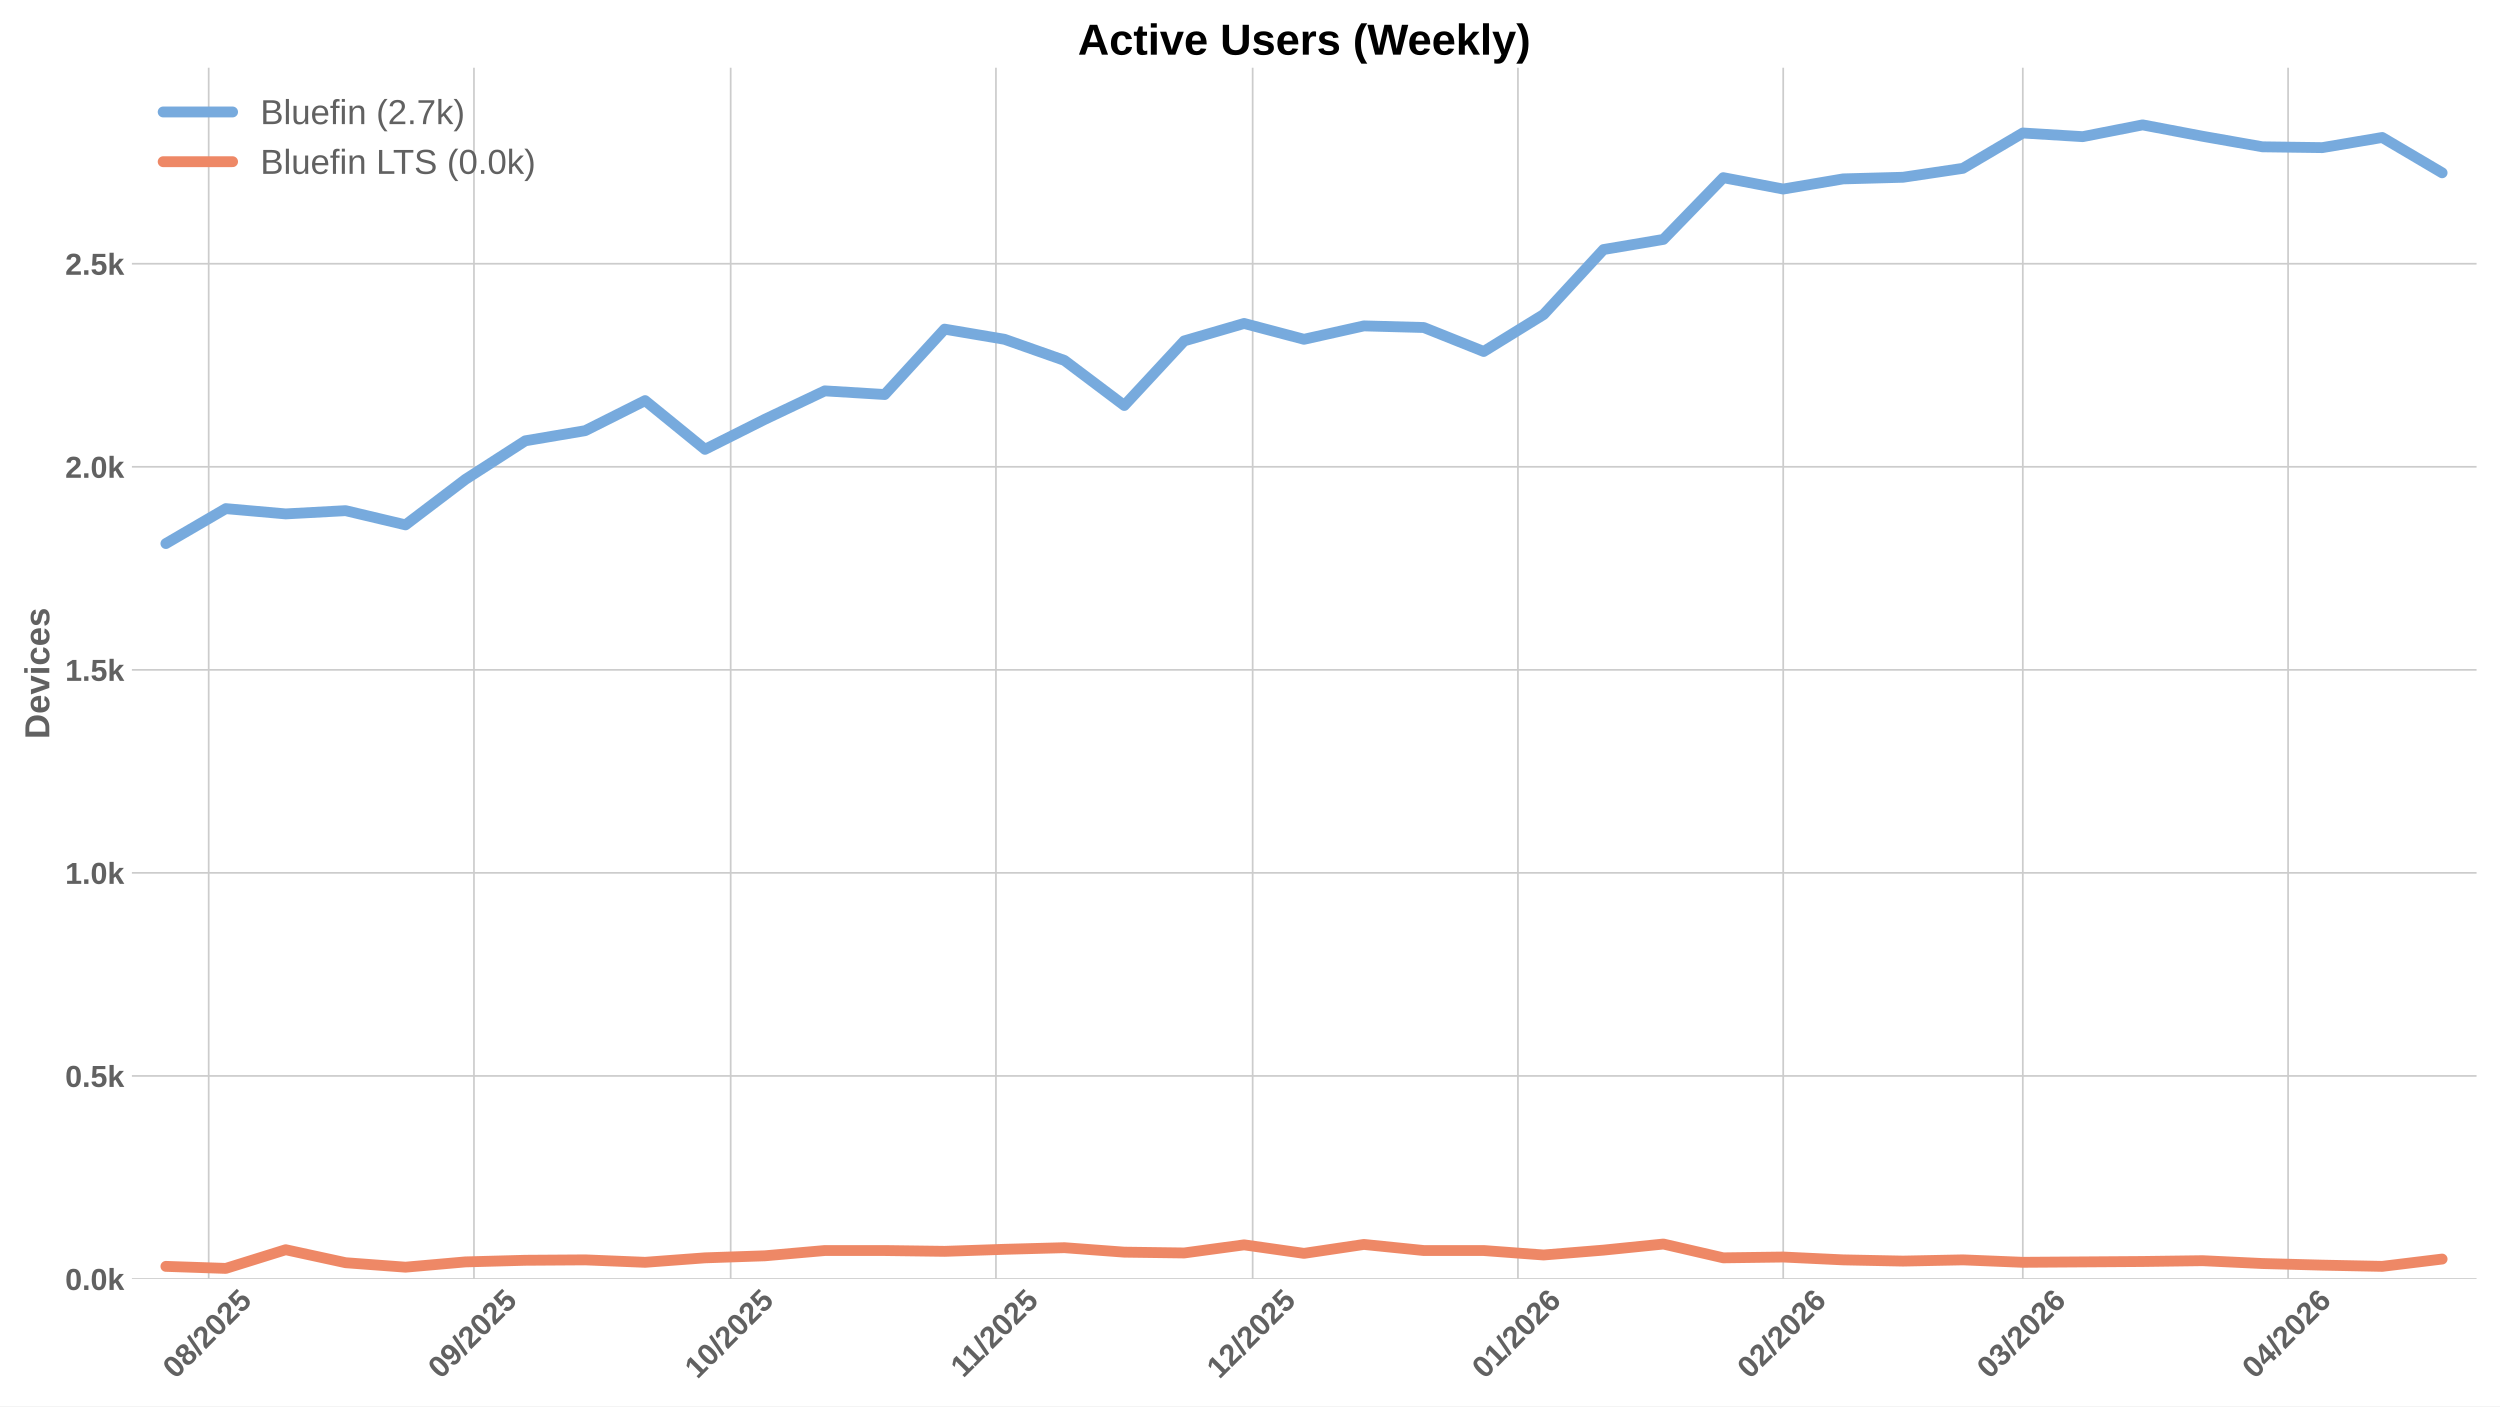
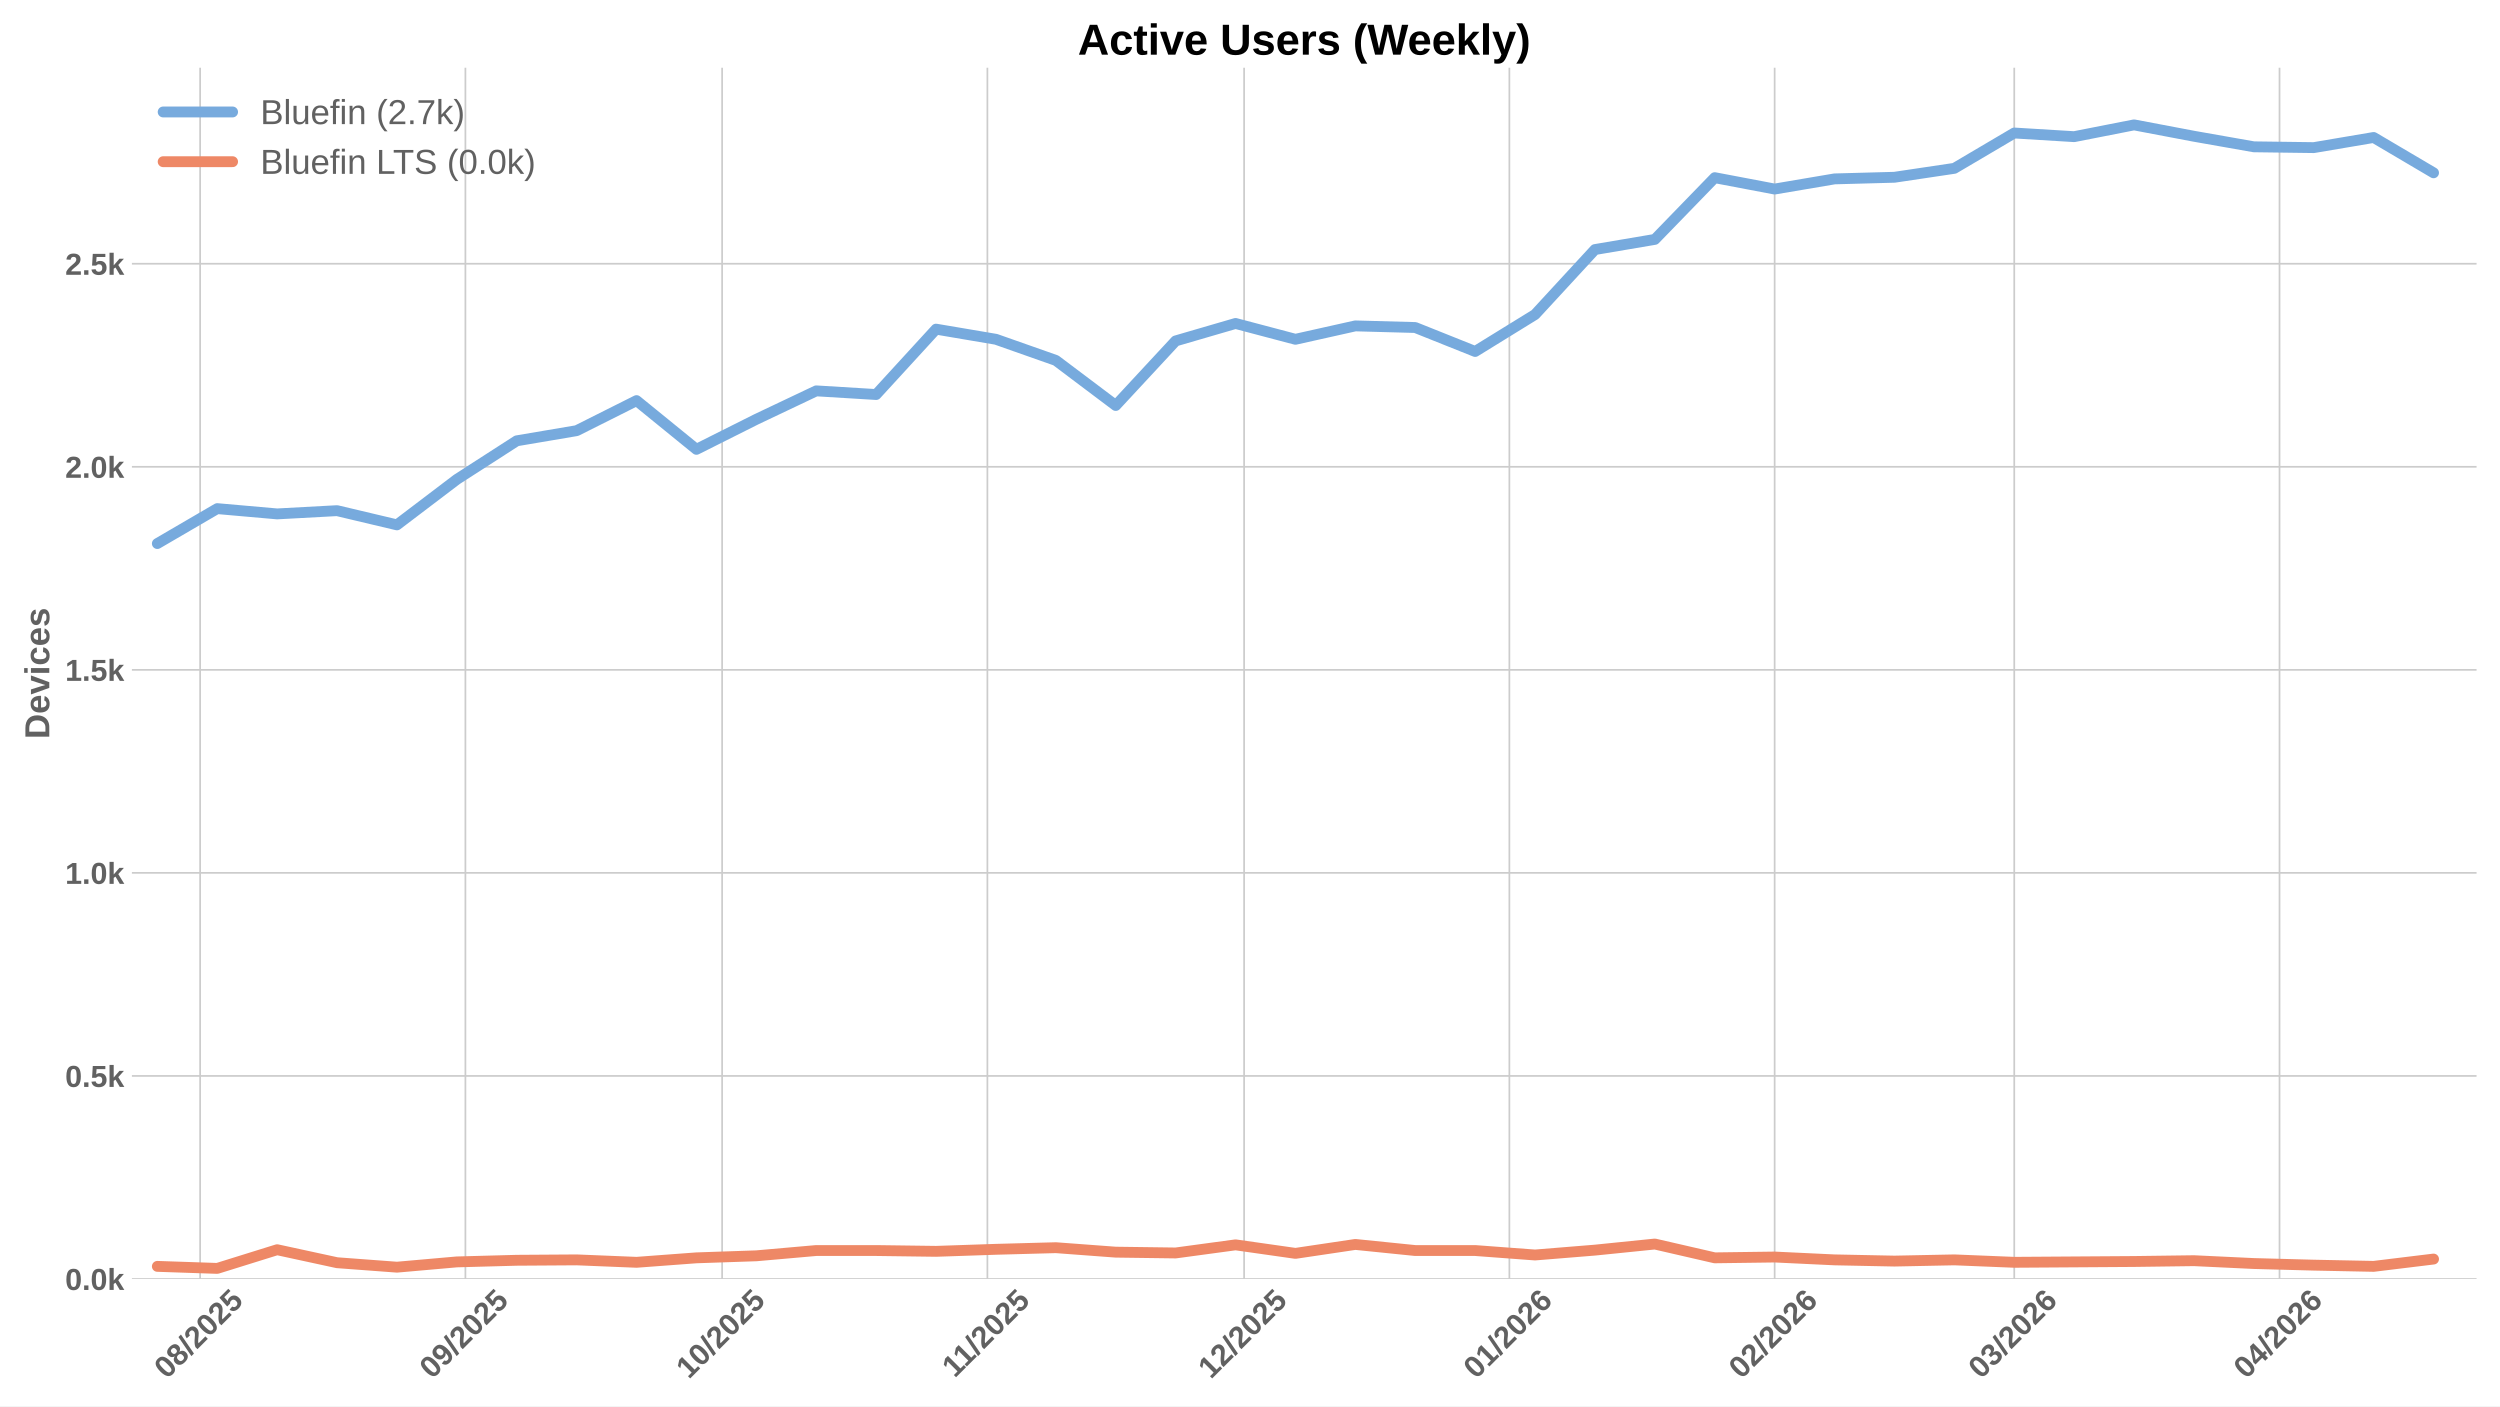
<svg xmlns="http://www.w3.org/2000/svg" xmlns:xlink="http://www.w3.org/1999/xlink" width="1152pt" height="648pt" viewBox="0 0 1152 648" version="1.1">
  <defs>
    <style type="text/css">*{stroke-linejoin: round; stroke-linecap: butt}</style>
  </defs>
  <g id="figure_1">
    <g id="patch_1">
      <path d="M 0 648  L 1152 648  L 1152 0  L 0 0  z " style="fill: #ffffff" />
    </g>
    <g id="axes_1">
      <g id="patch_2">
        <path d="M 60.78 589.343  L 1141.2 589.343  L 1141.2 31.2  L 60.78 31.2  z " style="fill: #ffffff" />
      </g>
      <g id="matplotlib.axis_1">
        <g id="xtick_1">
          <g id="line2d_1">
-             <path d="M 96.163 589.343  L 96.163 31.2  " clip-path="url(#pca688d8b9e)" style="fill: none; stroke: #cccccc; stroke-width: 0.8; stroke-linecap: round" />
+             <path d="M 92.22 589.343  L 92.22 31.2  " clip-path="url(#p466c13b14b)" style="fill: none; stroke: #cccccc; stroke-width: 0.8; stroke-linecap: round" />
          </g>
          <g id="line2d_2" />
          <g id="text_1">
-             <g style="fill: #616161" transform="translate(80.83303 635.7977) rotate(-45) scale(0.14 -0.14)">
+             <g style="fill: #616161" transform="translate(76.88958 635.7977) rotate(-45) scale(0.14 -0.14)">
              <defs>
                <path id="LiberationSans-Bold-30" d="M 3297 2203  Q 3297 1088 2914 512  Q 2531 -63 1766 -63  Q 253 -63 253 2203  Q 253 2994 418 3494  Q 584 3994 915 4231  Q 1247 4469 1791 4469  Q 2572 4469 2934 3903  Q 3297 3338 3297 2203  z M 2416 2203  Q 2416 2813 2356 3150  Q 2297 3488 2165 3634  Q 2034 3781 1784 3781  Q 1519 3781 1383 3632  Q 1247 3484 1189 3148  Q 1131 2813 1131 2203  Q 1131 1600 1192 1261  Q 1253 922 1386 775  Q 1519 628 1772 628  Q 2022 628 2158 783  Q 2294 938 2355 1278  Q 2416 1619 2416 2203  z " transform="scale(0.015625)" />
                <path id="LiberationSans-Bold-38" d="M 3363 1241  Q 3363 622 2953 279  Q 2544 -63 1784 -63  Q 1031 -63 617 278  Q 203 619 203 1234  Q 203 1656 447 1945  Q 691 2234 1100 2303  L 1100 2316  Q 744 2394 525 2669  Q 306 2944 306 3303  Q 306 3844 689 4156  Q 1072 4469 1772 4469  Q 2488 4469 2870 4164  Q 3253 3859 3253 3297  Q 3253 2938 3036 2666  Q 2819 2394 2453 2322  L 2453 2309  Q 2878 2241 3120 1961  Q 3363 1681 3363 1241  z M 2350 3250  Q 2350 3563 2206 3708  Q 2063 3853 1772 3853  Q 1203 3853 1203 3250  Q 1203 2619 1778 2619  Q 2066 2619 2208 2766  Q 2350 2913 2350 3250  z M 2453 1313  Q 2453 2003 1766 2003  Q 1447 2003 1276 1822  Q 1106 1641 1106 1300  Q 1106 913 1275 734  Q 1444 556 1791 556  Q 2131 556 2292 734  Q 2453 913 2453 1313  z " transform="scale(0.015625)" />
                <path id="LiberationSans-Bold-2f" d="M 63 -128  L 972 4638  L 1716 4638  L 822 -128  L 63 -128  z " transform="scale(0.015625)" />
                <path id="LiberationSans-Bold-32" d="M 222 0  L 222 609  Q 394 988 711 1347  Q 1028 1706 1509 2097  Q 1972 2472 2158 2715  Q 2344 2959 2344 3194  Q 2344 3769 1766 3769  Q 1484 3769 1336 3617  Q 1188 3466 1144 3163  L 259 3213  Q 334 3825 717 4147  Q 1100 4469 1759 4469  Q 2472 4469 2853 4144  Q 3234 3819 3234 3231  Q 3234 2922 3112 2672  Q 2991 2422 2800 2211  Q 2609 2000 2376 1815  Q 2144 1631 1925 1456  Q 1706 1281 1526 1103  Q 1347 925 1259 722  L 3303 722  L 3303 0  L 222 0  z " transform="scale(0.015625)" />
                <path id="LiberationSans-Bold-35" d="M 3381 1466  Q 3381 766 2945 351  Q 2509 -63 1750 -63  Q 1088 -63 689 235  Q 291 534 197 1100  L 1075 1172  Q 1144 891 1319 762  Q 1494 634 1759 634  Q 2088 634 2283 843  Q 2478 1053 2478 1447  Q 2478 1794 2293 2001  Q 2109 2209 1778 2209  Q 1413 2209 1181 1925  L 325 1925  L 478 4403  L 3125 4403  L 3125 3750  L 1275 3750  L 1203 2638  Q 1522 2919 2000 2919  Q 2628 2919 3004 2528  Q 3381 2138 3381 1466  z " transform="scale(0.015625)" />
              </defs>
              <use xlink:href="#LiberationSans-Bold-30" />
              <use xlink:href="#LiberationSans-Bold-38" transform="translate(55.61523 0)" />
              <use xlink:href="#LiberationSans-Bold-2f" transform="translate(111.2305 0)" />
              <use xlink:href="#LiberationSans-Bold-32" transform="translate(139.0137 0)" />
              <use xlink:href="#LiberationSans-Bold-30" transform="translate(194.6289 0)" />
              <use xlink:href="#LiberationSans-Bold-32" transform="translate(250.2441 0)" />
              <use xlink:href="#LiberationSans-Bold-35" transform="translate(305.8594 0)" />
            </g>
          </g>
        </g>
        <g id="xtick_2">
          <g id="line2d_3">
-             <path d="M 218.401 589.343  L 218.401 31.2  " clip-path="url(#pca688d8b9e)" style="fill: none; stroke: #cccccc; stroke-width: 0.8; stroke-linecap: round" />
+             <path d="M 214.457 589.343  L 214.457 31.2  " clip-path="url(#p466c13b14b)" style="fill: none; stroke: #cccccc; stroke-width: 0.8; stroke-linecap: round" />
          </g>
          <g id="line2d_4" />
          <g id="text_2">
-             <g style="fill: #616161" transform="translate(203.0703 635.7977) rotate(-45) scale(0.14 -0.14)">
+             <g style="fill: #616161" transform="translate(199.1269 635.7977) rotate(-45) scale(0.14 -0.14)">
              <defs>
                <path id="LiberationSans-Bold-39" d="M 3322 2272  Q 3322 1100 2894 518  Q 2466 -63 1678 -63  Q 1097 -63 767 185  Q 438 434 300 972  L 1125 1088  Q 1247 628 1688 628  Q 2056 628 2254 981  Q 2453 1334 2459 2028  Q 2341 1794 2070 1661  Q 1800 1528 1488 1528  Q 906 1528 564 1923  Q 222 2319 222 2994  Q 222 3688 623 4078  Q 1025 4469 1759 4469  Q 2550 4469 2936 3920  Q 3322 3372 3322 2272  z M 2394 2888  Q 2394 3297 2214 3539  Q 2034 3781 1738 3781  Q 1447 3781 1280 3570  Q 1113 3359 1113 2988  Q 1113 2622 1278 2401  Q 1444 2181 1741 2181  Q 2022 2181 2208 2373  Q 2394 2566 2394 2888  z " transform="scale(0.015625)" />
              </defs>
              <use xlink:href="#LiberationSans-Bold-30" />
              <use xlink:href="#LiberationSans-Bold-39" transform="translate(55.61523 0)" />
              <use xlink:href="#LiberationSans-Bold-2f" transform="translate(111.2305 0)" />
              <use xlink:href="#LiberationSans-Bold-32" transform="translate(139.0137 0)" />
              <use xlink:href="#LiberationSans-Bold-30" transform="translate(194.6289 0)" />
              <use xlink:href="#LiberationSans-Bold-32" transform="translate(250.2441 0)" />
              <use xlink:href="#LiberationSans-Bold-35" transform="translate(305.8594 0)" />
            </g>
          </g>
        </g>
        <g id="xtick_3">
          <g id="line2d_5">
-             <path d="M 336.695 589.343  L 336.695 31.2  " clip-path="url(#pca688d8b9e)" style="fill: none; stroke: #cccccc; stroke-width: 0.8; stroke-linecap: round" />
+             <path d="M 332.751 589.343  L 332.751 31.2  " clip-path="url(#p466c13b14b)" style="fill: none; stroke: #cccccc; stroke-width: 0.8; stroke-linecap: round" />
          </g>
          <g id="line2d_6" />
          <g id="text_3">
-             <g style="fill: #616161" transform="translate(321.3645 635.7977) rotate(-45) scale(0.14 -0.14)">
+             <g style="fill: #616161" transform="translate(317.421 635.7977) rotate(-45) scale(0.14 -0.14)">
              <defs>
                <path id="LiberationSans-Bold-31" d="M 403 0  L 403 653  L 1494 653  L 1494 3656  L 438 2997  L 438 3688  L 1541 4403  L 2372 4403  L 2372 653  L 3381 653  L 3381 0  L 403 0  z " transform="scale(0.015625)" />
              </defs>
              <use xlink:href="#LiberationSans-Bold-31" />
              <use xlink:href="#LiberationSans-Bold-30" transform="translate(55.61523 0)" />
              <use xlink:href="#LiberationSans-Bold-2f" transform="translate(111.2305 0)" />
              <use xlink:href="#LiberationSans-Bold-32" transform="translate(139.0137 0)" />
              <use xlink:href="#LiberationSans-Bold-30" transform="translate(194.6289 0)" />
              <use xlink:href="#LiberationSans-Bold-32" transform="translate(250.2441 0)" />
              <use xlink:href="#LiberationSans-Bold-35" transform="translate(305.8594 0)" />
            </g>
          </g>
        </g>
        <g id="xtick_4">
          <g id="line2d_7">
-             <path d="M 458.932 589.343  L 458.932 31.2  " clip-path="url(#pca688d8b9e)" style="fill: none; stroke: #cccccc; stroke-width: 0.8; stroke-linecap: round" />
+             <path d="M 454.989 589.343  L 454.989 31.2  " clip-path="url(#p466c13b14b)" style="fill: none; stroke: #cccccc; stroke-width: 0.8; stroke-linecap: round" />
          </g>
          <g id="line2d_8" />
          <g id="text_4">
-             <g style="fill: #616161" transform="translate(443.874 635.2532) rotate(-45) scale(0.14 -0.14)">
+             <g style="fill: #616161" transform="translate(439.9306 635.2532) rotate(-45) scale(0.14 -0.14)">
              <use xlink:href="#LiberationSans-Bold-31" />
              <use xlink:href="#LiberationSans-Bold-31" transform="translate(50.11523 0)" />
              <use xlink:href="#LiberationSans-Bold-2f" transform="translate(105.7305 0)" />
              <use xlink:href="#LiberationSans-Bold-32" transform="translate(133.5137 0)" />
              <use xlink:href="#LiberationSans-Bold-30" transform="translate(189.1289 0)" />
              <use xlink:href="#LiberationSans-Bold-32" transform="translate(244.7441 0)" />
              <use xlink:href="#LiberationSans-Bold-35" transform="translate(300.3594 0)" />
            </g>
          </g>
        </g>
        <g id="xtick_5">
          <g id="line2d_9">
-             <path d="M 577.226 589.343  L 577.226 31.2  " clip-path="url(#pca688d8b9e)" style="fill: none; stroke: #cccccc; stroke-width: 0.8; stroke-linecap: round" />
+             <path d="M 573.283 589.343  L 573.283 31.2  " clip-path="url(#p466c13b14b)" style="fill: none; stroke: #cccccc; stroke-width: 0.8; stroke-linecap: round" />
          </g>
          <g id="line2d_10" />
          <g id="text_5">
-             <g style="fill: #616161" transform="translate(561.896 635.7977) rotate(-45) scale(0.14 -0.14)">
+             <g style="fill: #616161" transform="translate(557.9525 635.7977) rotate(-45) scale(0.14 -0.14)">
              <use xlink:href="#LiberationSans-Bold-31" />
              <use xlink:href="#LiberationSans-Bold-32" transform="translate(55.61523 0)" />
              <use xlink:href="#LiberationSans-Bold-2f" transform="translate(111.2305 0)" />
              <use xlink:href="#LiberationSans-Bold-32" transform="translate(139.0137 0)" />
              <use xlink:href="#LiberationSans-Bold-30" transform="translate(194.6289 0)" />
              <use xlink:href="#LiberationSans-Bold-32" transform="translate(250.2441 0)" />
              <use xlink:href="#LiberationSans-Bold-35" transform="translate(305.8594 0)" />
            </g>
          </g>
        </g>
        <g id="xtick_6">
          <g id="line2d_11">
-             <path d="M 699.464 589.343  L 699.464 31.2  " clip-path="url(#pca688d8b9e)" style="fill: none; stroke: #cccccc; stroke-width: 0.8; stroke-linecap: round" />
+             <path d="M 695.52 589.343  L 695.52 31.2  " clip-path="url(#p466c13b14b)" style="fill: none; stroke: #cccccc; stroke-width: 0.8; stroke-linecap: round" />
          </g>
          <g id="line2d_12" />
          <g id="text_6">
-             <g style="fill: #616161" transform="translate(684.1333 635.7977) rotate(-45) scale(0.14 -0.14)">
+             <g style="fill: #616161" transform="translate(680.1898 635.7977) rotate(-45) scale(0.14 -0.14)">
              <defs>
                <path id="LiberationSans-Bold-36" d="M 3328 1441  Q 3328 738 2934 337  Q 2541 -63 1847 -63  Q 1069 -63 651 482  Q 234 1028 234 2100  Q 234 3278 657 3873  Q 1081 4469 1869 4469  Q 2428 4469 2751 4222  Q 3075 3975 3209 3456  L 2381 3341  Q 2263 3775 1850 3775  Q 1497 3775 1295 3422  Q 1094 3069 1094 2350  Q 1234 2584 1484 2709  Q 1734 2834 2050 2834  Q 2641 2834 2984 2459  Q 3328 2084 3328 1441  z M 2447 1416  Q 2447 1791 2273 1989  Q 2100 2188 1797 2188  Q 1506 2188 1331 2002  Q 1156 1816 1156 1509  Q 1156 1125 1339 873  Q 1522 622 1819 622  Q 2116 622 2281 833  Q 2447 1044 2447 1416  z " transform="scale(0.015625)" />
              </defs>
              <use xlink:href="#LiberationSans-Bold-30" />
              <use xlink:href="#LiberationSans-Bold-31" transform="translate(55.61523 0)" />
              <use xlink:href="#LiberationSans-Bold-2f" transform="translate(111.2305 0)" />
              <use xlink:href="#LiberationSans-Bold-32" transform="translate(139.0137 0)" />
              <use xlink:href="#LiberationSans-Bold-30" transform="translate(194.6289 0)" />
              <use xlink:href="#LiberationSans-Bold-32" transform="translate(250.2441 0)" />
              <use xlink:href="#LiberationSans-Bold-36" transform="translate(305.8594 0)" />
            </g>
          </g>
        </g>
        <g id="xtick_7">
          <g id="line2d_13">
-             <path d="M 821.701 589.343  L 821.701 31.2  " clip-path="url(#pca688d8b9e)" style="fill: none; stroke: #cccccc; stroke-width: 0.8; stroke-linecap: round" />
+             <path d="M 817.757 589.343  L 817.757 31.2  " clip-path="url(#p466c13b14b)" style="fill: none; stroke: #cccccc; stroke-width: 0.8; stroke-linecap: round" />
          </g>
          <g id="line2d_14" />
          <g id="text_7">
-             <g style="fill: #616161" transform="translate(806.3706 635.7977) rotate(-45) scale(0.14 -0.14)">
+             <g style="fill: #616161" transform="translate(802.4271 635.7977) rotate(-45) scale(0.14 -0.14)">
              <use xlink:href="#LiberationSans-Bold-30" />
              <use xlink:href="#LiberationSans-Bold-32" transform="translate(55.61523 0)" />
              <use xlink:href="#LiberationSans-Bold-2f" transform="translate(111.2305 0)" />
              <use xlink:href="#LiberationSans-Bold-32" transform="translate(139.0137 0)" />
              <use xlink:href="#LiberationSans-Bold-30" transform="translate(194.6289 0)" />
              <use xlink:href="#LiberationSans-Bold-32" transform="translate(250.2441 0)" />
              <use xlink:href="#LiberationSans-Bold-36" transform="translate(305.8594 0)" />
            </g>
          </g>
        </g>
        <g id="xtick_8">
          <g id="line2d_15">
-             <path d="M 932.109 589.343  L 932.109 31.2  " clip-path="url(#pca688d8b9e)" style="fill: none; stroke: #cccccc; stroke-width: 0.8; stroke-linecap: round" />
+             <path d="M 928.165 589.343  L 928.165 31.2  " clip-path="url(#p466c13b14b)" style="fill: none; stroke: #cccccc; stroke-width: 0.8; stroke-linecap: round" />
          </g>
          <g id="line2d_16" />
          <g id="text_8">
-             <g style="fill: #616161" transform="translate(916.7784 635.7977) rotate(-45) scale(0.14 -0.14)">
+             <g style="fill: #616161" transform="translate(912.835 635.7977) rotate(-45) scale(0.14 -0.14)">
              <defs>
                <path id="LiberationSans-Bold-33" d="M 3328 1222  Q 3328 603 2922 265  Q 2516 -72 1766 -72  Q 1056 -72 637 254  Q 219 581 147 1197  L 1041 1275  Q 1125 641 1763 641  Q 2078 641 2253 797  Q 2428 953 2428 1275  Q 2428 1569 2215 1725  Q 2003 1881 1584 1881  L 1278 1881  L 1278 2591  L 1566 2591  Q 1944 2591 2134 2745  Q 2325 2900 2325 3188  Q 2325 3459 2173 3614  Q 2022 3769 1731 3769  Q 1459 3769 1292 3619  Q 1125 3469 1100 3194  L 222 3256  Q 291 3825 694 4147  Q 1097 4469 1747 4469  Q 2438 4469 2827 4158  Q 3216 3847 3216 3297  Q 3216 2884 2973 2618  Q 2731 2353 2275 2266  L 2275 2253  Q 2781 2194 3054 1920  Q 3328 1647 3328 1222  z " transform="scale(0.015625)" />
              </defs>
              <use xlink:href="#LiberationSans-Bold-30" />
              <use xlink:href="#LiberationSans-Bold-33" transform="translate(55.61523 0)" />
              <use xlink:href="#LiberationSans-Bold-2f" transform="translate(111.2305 0)" />
              <use xlink:href="#LiberationSans-Bold-32" transform="translate(139.0137 0)" />
              <use xlink:href="#LiberationSans-Bold-30" transform="translate(194.6289 0)" />
              <use xlink:href="#LiberationSans-Bold-32" transform="translate(250.2441 0)" />
              <use xlink:href="#LiberationSans-Bold-36" transform="translate(305.8594 0)" />
            </g>
          </g>
        </g>
        <g id="xtick_9">
          <g id="line2d_17">
-             <path d="M 1054.346 589.343  L 1054.346 31.2  " clip-path="url(#pca688d8b9e)" style="fill: none; stroke: #cccccc; stroke-width: 0.8; stroke-linecap: round" />
+             <path d="M 1050.403 589.343  L 1050.403 31.2  " clip-path="url(#p466c13b14b)" style="fill: none; stroke: #cccccc; stroke-width: 0.8; stroke-linecap: round" />
          </g>
          <g id="line2d_18" />
          <g id="text_9">
-             <g style="fill: #616161" transform="translate(1039.016 635.7977) rotate(-45) scale(0.14 -0.14)">
+             <g style="fill: #616161" transform="translate(1035.072 635.7977) rotate(-45) scale(0.14 -0.14)">
              <defs>
                <path id="LiberationSans-Bold-34" d="M 2938 897  L 2938 0  L 2100 0  L 2100 897  L 97 897  L 97 1556  L 1956 4403  L 2938 4403  L 2938 1550  L 3525 1550  L 3525 897  L 2938 897  z M 2100 2991  Q 2100 3159 2111 3356  Q 2122 3553 2128 3609  Q 2047 3434 1834 3103  L 813 1550  L 2100 1550  L 2100 2991  z " transform="scale(0.015625)" />
              </defs>
              <use xlink:href="#LiberationSans-Bold-30" />
              <use xlink:href="#LiberationSans-Bold-34" transform="translate(55.61523 0)" />
              <use xlink:href="#LiberationSans-Bold-2f" transform="translate(111.2305 0)" />
              <use xlink:href="#LiberationSans-Bold-32" transform="translate(139.0137 0)" />
              <use xlink:href="#LiberationSans-Bold-30" transform="translate(194.6289 0)" />
              <use xlink:href="#LiberationSans-Bold-32" transform="translate(250.2441 0)" />
              <use xlink:href="#LiberationSans-Bold-36" transform="translate(305.8594 0)" />
            </g>
          </g>
        </g>
      </g>
      <g id="matplotlib.axis_2">
        <g id="ytick_1">
          <g id="line2d_19">
-             <path d="M 60.78 589.343  L 1141.2 589.343  " clip-path="url(#pca688d8b9e)" style="fill: none; stroke: #cccccc; stroke-width: 0.8; stroke-linecap: round" />
+             <path d="M 60.78 589.343  L 1141.2 589.343  " clip-path="url(#p466c13b14b)" style="fill: none; stroke: #cccccc; stroke-width: 0.8; stroke-linecap: round" />
          </g>
          <g id="line2d_20" />
          <g id="text_10">
            <g style="fill: #616161" transform="translate(30.03469 594.416) scale(0.14 -0.14)">
              <defs>
                <path id="LiberationSans-Bold-2e" d="M 434 0  L 434 953  L 1338 953  L 1338 0  L 434 0  z " transform="scale(0.015625)" />
                <path id="LiberationSans-Bold-6b" d="M 2606 0  L 1703 1531  L 1325 1269  L 1325 0  L 447 0  L 447 4638  L 1325 4638  L 1325 1981  L 2531 3381  L 3475 3381  L 2288 2063  L 3566 0  L 2606 0  z " transform="scale(0.015625)" />
              </defs>
              <use xlink:href="#LiberationSans-Bold-30" />
              <use xlink:href="#LiberationSans-Bold-2e" transform="translate(55.61523 0)" />
              <use xlink:href="#LiberationSans-Bold-30" transform="translate(83.39844 0)" />
              <use xlink:href="#LiberationSans-Bold-6b" transform="translate(139.0137 0)" />
            </g>
          </g>
        </g>
        <g id="ytick_2">
          <g id="line2d_21">
-             <path d="M 60.78 495.783  L 1141.2 495.783  " clip-path="url(#pca688d8b9e)" style="fill: none; stroke: #cccccc; stroke-width: 0.8; stroke-linecap: round" />
+             <path d="M 60.78 495.783  L 1141.2 495.783  " clip-path="url(#p466c13b14b)" style="fill: none; stroke: #cccccc; stroke-width: 0.8; stroke-linecap: round" />
          </g>
          <g id="line2d_22" />
          <g id="text_11">
            <g style="fill: #616161" transform="translate(30.03469 500.8557) scale(0.14 -0.14)">
              <use xlink:href="#LiberationSans-Bold-30" />
              <use xlink:href="#LiberationSans-Bold-2e" transform="translate(55.61523 0)" />
              <use xlink:href="#LiberationSans-Bold-35" transform="translate(83.39844 0)" />
              <use xlink:href="#LiberationSans-Bold-6b" transform="translate(139.0137 0)" />
            </g>
          </g>
        </g>
        <g id="ytick_3">
          <g id="line2d_23">
-             <path d="M 60.78 402.223  L 1141.2 402.223  " clip-path="url(#pca688d8b9e)" style="fill: none; stroke: #cccccc; stroke-width: 0.8; stroke-linecap: round" />
+             <path d="M 60.78 402.223  L 1141.2 402.223  " clip-path="url(#p466c13b14b)" style="fill: none; stroke: #cccccc; stroke-width: 0.8; stroke-linecap: round" />
          </g>
          <g id="line2d_24" />
          <g id="text_12">
            <g style="fill: #616161" transform="translate(30.03469 407.2954) scale(0.14 -0.14)">
              <use xlink:href="#LiberationSans-Bold-31" />
              <use xlink:href="#LiberationSans-Bold-2e" transform="translate(55.61523 0)" />
              <use xlink:href="#LiberationSans-Bold-30" transform="translate(83.39844 0)" />
              <use xlink:href="#LiberationSans-Bold-6b" transform="translate(139.0137 0)" />
            </g>
          </g>
        </g>
        <g id="ytick_4">
          <g id="line2d_25">
-             <path d="M 60.78 308.662  L 1141.2 308.662  " clip-path="url(#pca688d8b9e)" style="fill: none; stroke: #cccccc; stroke-width: 0.8; stroke-linecap: round" />
+             <path d="M 60.78 308.662  L 1141.2 308.662  " clip-path="url(#p466c13b14b)" style="fill: none; stroke: #cccccc; stroke-width: 0.8; stroke-linecap: round" />
          </g>
          <g id="line2d_26" />
          <g id="text_13">
            <g style="fill: #616161" transform="translate(30.03469 313.7352) scale(0.14 -0.14)">
              <use xlink:href="#LiberationSans-Bold-31" />
              <use xlink:href="#LiberationSans-Bold-2e" transform="translate(55.61523 0)" />
              <use xlink:href="#LiberationSans-Bold-35" transform="translate(83.39844 0)" />
              <use xlink:href="#LiberationSans-Bold-6b" transform="translate(139.0137 0)" />
            </g>
          </g>
        </g>
        <g id="ytick_5">
          <g id="line2d_27">
-             <path d="M 60.78 215.102  L 1141.2 215.102  " clip-path="url(#pca688d8b9e)" style="fill: none; stroke: #cccccc; stroke-width: 0.8; stroke-linecap: round" />
+             <path d="M 60.78 215.102  L 1141.2 215.102  " clip-path="url(#p466c13b14b)" style="fill: none; stroke: #cccccc; stroke-width: 0.8; stroke-linecap: round" />
          </g>
          <g id="line2d_28" />
          <g id="text_14">
            <g style="fill: #616161" transform="translate(30.03469 220.1749) scale(0.14 -0.14)">
              <use xlink:href="#LiberationSans-Bold-32" />
              <use xlink:href="#LiberationSans-Bold-2e" transform="translate(55.61523 0)" />
              <use xlink:href="#LiberationSans-Bold-30" transform="translate(83.39844 0)" />
              <use xlink:href="#LiberationSans-Bold-6b" transform="translate(139.0137 0)" />
            </g>
          </g>
        </g>
        <g id="ytick_6">
          <g id="line2d_29">
-             <path d="M 60.78 121.542  L 1141.2 121.542  " clip-path="url(#pca688d8b9e)" style="fill: none; stroke: #cccccc; stroke-width: 0.8; stroke-linecap: round" />
+             <path d="M 60.78 121.542  L 1141.2 121.542  " clip-path="url(#p466c13b14b)" style="fill: none; stroke: #cccccc; stroke-width: 0.8; stroke-linecap: round" />
          </g>
          <g id="line2d_30" />
          <g id="text_15">
            <g style="fill: #616161" transform="translate(30.03469 126.6146) scale(0.14 -0.14)">
              <use xlink:href="#LiberationSans-Bold-32" />
              <use xlink:href="#LiberationSans-Bold-2e" transform="translate(55.61523 0)" />
              <use xlink:href="#LiberationSans-Bold-35" transform="translate(83.39844 0)" />
              <use xlink:href="#LiberationSans-Bold-6b" transform="translate(139.0137 0)" />
            </g>
          </g>
        </g>
        <g id="text_16">
          <g style="fill: #616161" transform="translate(22.71469 340.5153) rotate(-90) scale(0.16 -0.16)">
            <defs>
              <path id="LiberationSans-Bold-44" d="M 4353 2234  Q 4353 1553 4086 1045  Q 3819 538 3330 269  Q 2841 0 2209 0  L 428 0  L 428 4403  L 2022 4403  Q 3134 4403 3743 3842  Q 4353 3281 4353 2234  z M 3425 2234  Q 3425 2944 3056 3317  Q 2688 3691 2003 3691  L 1350 3691  L 1350 713  L 2131 713  Q 2725 713 3075 1122  Q 3425 1531 3425 2234  z " transform="scale(0.015625)" />
              <path id="LiberationSans-Bold-65" d="M 1831 -63  Q 1069 -63 659 389  Q 250 841 250 1706  Q 250 2544 665 2994  Q 1081 3444 1844 3444  Q 2572 3444 2956 2961  Q 3341 2478 3341 1547  L 3341 1522  L 1172 1522  Q 1172 1028 1355 776  Q 1538 525 1875 525  Q 2341 525 2463 928  L 3291 856  Q 2931 -63 1831 -63  z M 1831 2891  Q 1522 2891 1355 2675  Q 1188 2459 1178 2072  L 2491 2072  Q 2466 2481 2294 2686  Q 2122 2891 1831 2891  z " transform="scale(0.015625)" />
              <path id="LiberationSans-Bold-76" d="M 2284 0  L 1234 0  L 25 3381  L 953 3381  L 1544 1491  Q 1591 1334 1766 709  Q 1797 838 1894 1159  Q 1991 1481 2613 3381  L 3531 3381  L 2284 0  z " transform="scale(0.015625)" />
              <path id="LiberationSans-Bold-69" d="M 447 3991  L 447 4638  L 1325 4638  L 1325 3991  L 447 3991  z M 447 0  L 447 3381  L 1325 3381  L 1325 0  L 447 0  z " transform="scale(0.015625)" />
              <path id="LiberationSans-Bold-63" d="M 1856 -63  Q 1088 -63 669 395  Q 250 853 250 1672  Q 250 2509 672 2976  Q 1094 3444 1869 3444  Q 2466 3444 2856 3144  Q 3247 2844 3347 2316  L 2463 2272  Q 2425 2531 2275 2686  Q 2125 2841 1850 2841  Q 1172 2841 1172 1706  Q 1172 538 1863 538  Q 2113 538 2281 695  Q 2450 853 2491 1166  L 3372 1125  Q 3325 778 3123 506  Q 2922 234 2594 85  Q 2266 -63 1856 -63  z " transform="scale(0.015625)" />
              <path id="LiberationSans-Bold-73" d="M 3297 988  Q 3297 497 2895 217  Q 2494 -63 1784 -63  Q 1088 -63 717 157  Q 347 378 225 844  L 997 959  Q 1063 719 1223 619  Q 1384 519 1784 519  Q 2153 519 2322 612  Q 2491 706 2491 906  Q 2491 1069 2355 1164  Q 2219 1259 1894 1325  Q 1150 1472 890 1598  Q 631 1725 495 1926  Q 359 2128 359 2422  Q 359 2906 732 3176  Q 1106 3447 1791 3447  Q 2394 3447 2761 3212  Q 3128 2978 3219 2534  L 2441 2453  Q 2403 2659 2256 2761  Q 2109 2863 1791 2863  Q 1478 2863 1322 2783  Q 1166 2703 1166 2516  Q 1166 2369 1286 2283  Q 1406 2197 1691 2141  Q 2088 2059 2395 1973  Q 2703 1888 2889 1769  Q 3075 1650 3186 1464  Q 3297 1278 3297 988  z " transform="scale(0.015625)" />
            </defs>
            <use xlink:href="#LiberationSans-Bold-44" />
            <use xlink:href="#LiberationSans-Bold-65" transform="translate(72.2168 0)" />
            <use xlink:href="#LiberationSans-Bold-76" transform="translate(127.832 0)" />
            <use xlink:href="#LiberationSans-Bold-69" transform="translate(183.4473 0)" />
            <use xlink:href="#LiberationSans-Bold-63" transform="translate(211.2305 0)" />
            <use xlink:href="#LiberationSans-Bold-65" transform="translate(266.8457 0)" />
            <use xlink:href="#LiberationSans-Bold-73" transform="translate(322.4609 0)" />
          </g>
        </g>
      </g>
      <g id="line2d_31">
-         <path d="M 76.448 250.468  L 104.05 234.375  L 131.652 236.808  L 159.254 235.311  L 186.856 241.86  L 214.457 220.903  L 242.059 203.126  L 269.661 198.448  L 297.263 184.601  L 324.865 207.056  L 352.467 193.209  L 380.069 180.111  L 407.671 181.795  L 435.273 151.668  L 462.875 156.346  L 490.477 166.076  L 518.079 186.847  L 545.681 157.095  L 573.283 149.049  L 600.885 156.346  L 628.487 150.171  L 656.089 150.92  L 683.691 161.96  L 711.293 144.932  L 738.895 114.993  L 766.497 110.315  L 794.099 81.872  L 821.701 87.112  L 849.303 82.434  L 876.905 81.685  L 904.507 77.568  L 932.109 61.289  L 959.711 62.973  L 987.313 57.547  L 1014.915 62.786  L 1042.517 67.651  L 1070.119 68.025  L 1097.721 63.347  L 1125.323 79.627  " clip-path="url(#pca688d8b9e)" style="fill: none; stroke: #77aadd; stroke-width: 5; stroke-linecap: round" />
+         <path d="M 72.504 250.468  L 100.106 234.375  L 127.708 236.808  L 155.31 235.311  L 182.912 241.86  L 210.514 220.903  L 238.116 203.126  L 265.718 198.448  L 293.32 184.601  L 320.922 207.056  L 348.524 193.209  L 376.126 180.111  L 403.728 181.795  L 431.33 151.668  L 458.932 156.346  L 486.534 166.076  L 514.136 186.847  L 541.738 157.095  L 569.34 149.049  L 596.942 156.346  L 624.544 150.171  L 652.146 150.92  L 679.748 161.96  L 707.35 144.932  L 734.951 114.993  L 762.553 110.315  L 790.155 81.872  L 817.757 87.112  L 845.359 82.434  L 872.961 81.685  L 900.563 77.568  L 928.165 61.289  L 955.767 62.973  L 983.369 57.547  L 1010.971 62.786  L 1038.573 67.651  L 1066.175 68.025  L 1093.777 63.347  L 1121.379 79.627  " clip-path="url(#p466c13b14b)" style="fill: none; stroke: #77aadd; stroke-width: 5; stroke-linecap: round" />
      </g>
      <g id="line2d_32">
-         <path d="M 76.448 583.542  L 104.05 584.478  L 131.652 575.871  L 159.254 581.858  L 186.856 583.917  L 214.457 581.484  L 242.059 580.736  L 269.661 580.549  L 297.263 581.671  L 324.865 579.613  L 352.467 578.677  L 380.069 576.245  L 407.671 576.245  L 435.273 576.619  L 462.875 575.683  L 490.477 574.935  L 518.079 576.993  L 545.681 577.367  L 573.283 573.625  L 600.885 577.555  L 628.487 573.438  L 656.089 576.245  L 683.691 576.245  L 711.293 578.303  L 738.895 576.058  L 766.497 573.251  L 794.099 579.613  L 821.701 579.239  L 849.303 580.549  L 876.905 581.11  L 904.507 580.549  L 932.109 581.671  L 959.711 581.484  L 987.313 581.297  L 1014.915 580.923  L 1042.517 582.233  L 1070.119 582.981  L 1097.721 583.542  L 1125.323 580.174  " clip-path="url(#pca688d8b9e)" style="fill: none; stroke: #ee8866; stroke-width: 5; stroke-linecap: round" />
+         <path d="M 72.504 583.542  L 100.106 584.478  L 127.708 575.871  L 155.31 581.858  L 182.912 583.917  L 210.514 581.484  L 238.116 580.736  L 265.718 580.549  L 293.32 581.671  L 320.922 579.613  L 348.524 578.677  L 376.126 576.245  L 403.728 576.245  L 431.33 576.619  L 458.932 575.683  L 486.534 574.935  L 514.136 576.993  L 541.738 577.367  L 569.34 573.625  L 596.942 577.555  L 624.544 573.438  L 652.146 576.245  L 679.748 576.245  L 707.35 578.303  L 734.951 576.058  L 762.553 573.251  L 790.155 579.613  L 817.757 579.239  L 845.359 580.549  L 872.961 581.11  L 900.563 580.549  L 928.165 581.671  L 955.767 581.484  L 983.369 581.297  L 1010.971 580.923  L 1038.573 582.233  L 1066.175 582.981  L 1093.777 583.542  L 1121.379 580.174  " clip-path="url(#p466c13b14b)" style="fill: none; stroke: #ee8866; stroke-width: 5; stroke-linecap: round" />
      </g>
      <g id="patch_3">
        <path d="M 60.78 589.343  L 60.78 31.2  " style="fill: none" />
      </g>
      <g id="patch_4">
        <path d="M 1141.2 589.343  L 1141.2 31.2  " style="fill: none" />
      </g>
      <g id="patch_5">
        <path d="M 60.78 589.343  L 1141.2 589.343  " style="fill: none" />
      </g>
      <g id="patch_6">
        <path d="M 60.78 31.2  L 1141.2 31.2  " style="fill: none" />
      </g>
      <g id="text_17">
        <g transform="translate(496.6791 25.2) scale(0.2 -0.2)">
          <defs>
            <path id="LiberationSans-Bold-41" d="M 3541 0  L 3150 1125  L 1472 1125  L 1081 0  L 159 0  L 1766 4403  L 2853 4403  L 4453 0  L 3541 0  z M 2309 3725  L 2291 3656  Q 2259 3544 2215 3400  Q 2172 3256 1678 1819  L 2944 1819  L 2509 3084  L 2375 3509  L 2309 3725  z " transform="scale(0.015625)" />
            <path id="LiberationSans-Bold-74" d="M 1313 -56  Q 925 -56 715 155  Q 506 366 506 794  L 506 2788  L 78 2788  L 78 3381  L 550 3381  L 825 4175  L 1375 4175  L 1375 3381  L 2016 3381  L 2016 2788  L 1375 2788  L 1375 1031  Q 1375 784 1469 667  Q 1563 550 1759 550  Q 1863 550 2053 594  L 2053 50  Q 1728 -56 1313 -56  z " transform="scale(0.015625)" />
            <path id="LiberationSans-Bold-20" transform="scale(0.015625)" />
            <path id="LiberationSans-Bold-55" d="M 2259 -63  Q 1350 -63 867 381  Q 384 825 384 1650  L 384 4403  L 1306 4403  L 1306 1722  Q 1306 1200 1554 929  Q 1803 659 2284 659  Q 2778 659 3043 942  Q 3309 1225 3309 1753  L 3309 4403  L 4231 4403  L 4231 1697  Q 4231 859 3714 398  Q 3197 -63 2259 -63  z " transform="scale(0.015625)" />
            <path id="LiberationSans-Bold-72" d="M 447 0  L 447 2588  Q 447 2866 439 3052  Q 431 3238 422 3381  L 1259 3381  Q 1269 3325 1284 3039  Q 1300 2753 1300 2659  L 1313 2659  Q 1441 3016 1541 3161  Q 1641 3306 1778 3376  Q 1916 3447 2122 3447  Q 2291 3447 2394 3400  L 2394 2666  Q 2181 2713 2019 2713  Q 1691 2713 1508 2447  Q 1325 2181 1325 1659  L 1325 0  L 447 0  z " transform="scale(0.015625)" />
            <path id="LiberationSans-Bold-28" d="M 1247 -1328  Q 756 -622 537 81  Q 319 784 319 1659  Q 319 2531 537 3232  Q 756 3934 1247 4638  L 2125 4638  Q 1631 3925 1407 3219  Q 1184 2513 1184 1656  Q 1184 803 1406 101  Q 1628 -600 2125 -1328  L 1247 -1328  z " transform="scale(0.015625)" />
            <path id="LiberationSans-Bold-57" d="M 4897 0  L 3803 0  L 3206 2547  Q 3097 2997 3022 3488  Q 2947 3078 2900 2864  Q 2853 2650 2234 0  L 1141 0  L 6 4403  L 941 4403  L 1578 1559  L 1722 872  Q 1809 1306 1892 1701  Q 1975 2097 2516 4403  L 3547 4403  L 4103 2059  Q 4169 1797 4325 872  L 4403 1234  L 4569 1953  L 5100 4403  L 6034 4403  L 4897 0  z " transform="scale(0.015625)" />
            <path id="LiberationSans-Bold-6c" d="M 447 0  L 447 4638  L 1325 4638  L 1325 0  L 447 0  z " transform="scale(0.015625)" />
            <path id="LiberationSans-Bold-79" d="M 884 -1328  Q 569 -1328 331 -1288  L 331 -663  Q 497 -688 634 -688  Q 822 -688 945 -628  Q 1069 -569 1167 -431  Q 1266 -294 1388 34  L 50 3381  L 978 3381  L 1509 1797  Q 1634 1456 1825 753  L 1903 1050  L 2106 1784  L 2606 3381  L 3525 3381  L 2188 -178  Q 1919 -828 1630 -1078  Q 1341 -1328 884 -1328  z " transform="scale(0.015625)" />
            <path id="LiberationSans-Bold-29" d="M 6 -1328  Q 506 -597 726 101  Q 947 800 947 1656  Q 947 2516 722 3223  Q 497 3931 6 4638  L 884 4638  Q 1378 3928 1595 3225  Q 1813 2522 1813 1659  Q 1813 791 1595 87  Q 1378 -616 884 -1328  L 6 -1328  z " transform="scale(0.015625)" />
          </defs>
          <use xlink:href="#LiberationSans-Bold-41" />
          <use xlink:href="#LiberationSans-Bold-63" transform="translate(72.2168 0)" />
          <use xlink:href="#LiberationSans-Bold-74" transform="translate(127.832 0)" />
          <use xlink:href="#LiberationSans-Bold-69" transform="translate(161.1328 0)" />
          <use xlink:href="#LiberationSans-Bold-76" transform="translate(188.916 0)" />
          <use xlink:href="#LiberationSans-Bold-65" transform="translate(244.5312 0)" />
          <use xlink:href="#LiberationSans-Bold-20" transform="translate(300.1465 0)" />
          <use xlink:href="#LiberationSans-Bold-55" transform="translate(327.9297 0)" />
          <use xlink:href="#LiberationSans-Bold-73" transform="translate(400.1465 0)" />
          <use xlink:href="#LiberationSans-Bold-65" transform="translate(455.7617 0)" />
          <use xlink:href="#LiberationSans-Bold-72" transform="translate(511.377 0)" />
          <use xlink:href="#LiberationSans-Bold-73" transform="translate(550.293 0)" />
          <use xlink:href="#LiberationSans-Bold-20" transform="translate(605.9082 0)" />
          <use xlink:href="#LiberationSans-Bold-28" transform="translate(633.6914 0)" />
          <use xlink:href="#LiberationSans-Bold-57" transform="translate(666.9922 0)" />
          <use xlink:href="#LiberationSans-Bold-65" transform="translate(759.627 0)" />
          <use xlink:href="#LiberationSans-Bold-65" transform="translate(815.2422 0)" />
          <use xlink:href="#LiberationSans-Bold-6b" transform="translate(870.8574 0)" />
          <use xlink:href="#LiberationSans-Bold-6c" transform="translate(926.4727 0)" />
          <use xlink:href="#LiberationSans-Bold-79" transform="translate(954.2559 0)" />
          <use xlink:href="#LiberationSans-Bold-29" transform="translate(1009.871 0)" />
        </g>
      </g>
      <g id="legend_1">
        <g id="line2d_33">
          <path d="M 75.18 51.595  L 91.18 51.595  L 107.18 51.595  " style="fill: none; stroke: #77aadd; stroke-width: 5; stroke-linecap: round" />
        </g>
        <g id="text_18">
          <g style="fill: #616161" transform="translate(119.98 57.195) scale(0.16 -0.16)">
            <defs>
              <path id="LiberationSans-42" d="M 3931 1241  Q 3931 653 3503 326  Q 3075 0 2313 0  L 525 0  L 525 4403  L 2125 4403  Q 3675 4403 3675 3334  Q 3675 2944 3456 2678  Q 3238 2413 2838 2322  Q 3363 2259 3647 1970  Q 3931 1681 3931 1241  z M 3075 3263  Q 3075 3619 2831 3772  Q 2588 3925 2125 3925  L 1122 3925  L 1122 2531  L 2125 2531  Q 2603 2531 2839 2711  Q 3075 2891 3075 3263  z M 3328 1288  Q 3328 2066 2234 2066  L 1122 2066  L 1122 478  L 2281 478  Q 2828 478 3078 681  Q 3328 884 3328 1288  z " transform="scale(0.015625)" />
              <path id="LiberationSans-6c" d="M 431 0  L 431 4638  L 994 4638  L 994 0  L 431 0  z " transform="scale(0.015625)" />
              <path id="LiberationSans-75" d="M 981 3381  L 981 1238  Q 981 903 1047 718  Q 1113 534 1256 453  Q 1400 372 1678 372  Q 2084 372 2318 650  Q 2553 928 2553 1422  L 2553 3381  L 3116 3381  L 3116 722  Q 3116 131 3134 0  L 2603 0  Q 2600 16 2597 84  Q 2594 153 2589 242  Q 2584 331 2578 578  L 2569 578  Q 2375 228 2120 82  Q 1866 -63 1488 -63  Q 931 -63 673 214  Q 416 491 416 1128  L 416 3381  L 981 3381  z " transform="scale(0.015625)" />
              <path id="LiberationSans-65" d="M 863 1572  Q 863 991 1103 675  Q 1344 359 1806 359  Q 2172 359 2392 506  Q 2613 653 2691 878  L 3184 738  Q 2881 -63 1806 -63  Q 1056 -63 664 384  Q 272 831 272 1713  Q 272 2550 664 2997  Q 1056 3444 1784 3444  Q 3275 3444 3275 1647  L 3275 1572  L 863 1572  z M 2694 2003  Q 2647 2538 2422 2783  Q 2197 3028 1775 3028  Q 1366 3028 1127 2754  Q 888 2481 869 2003  L 2694 2003  z " transform="scale(0.015625)" />
              <path id="LiberationSans-66" d="M 1128 2972  L 1128 0  L 566 0  L 566 2972  L 91 2972  L 91 3381  L 566 3381  L 566 3763  Q 566 4225 769 4428  Q 972 4631 1391 4631  Q 1625 4631 1788 4594  L 1788 4166  Q 1647 4191 1538 4191  Q 1322 4191 1225 4081  Q 1128 3972 1128 3684  L 1128 3381  L 1788 3381  L 1788 2972  L 1128 2972  z " transform="scale(0.015625)" />
              <path id="LiberationSans-69" d="M 428 4100  L 428 4638  L 991 4638  L 991 4100  L 428 4100  z M 428 0  L 428 3381  L 991 3381  L 991 0  L 428 0  z " transform="scale(0.015625)" />
              <path id="LiberationSans-6e" d="M 2578 0  L 2578 2144  Q 2578 2478 2512 2662  Q 2447 2847 2303 2928  Q 2159 3009 1881 3009  Q 1475 3009 1240 2731  Q 1006 2453 1006 1959  L 1006 0  L 444 0  L 444 2659  Q 444 3250 425 3381  L 956 3381  Q 959 3366 962 3297  Q 966 3228 970 3139  Q 975 3050 981 2803  L 991 2803  Q 1184 3153 1439 3298  Q 1694 3444 2072 3444  Q 2628 3444 2886 3167  Q 3144 2891 3144 2253  L 3144 0  L 2578 0  z " transform="scale(0.015625)" />
              <path id="LiberationSans-20" transform="scale(0.015625)" />
              <path id="LiberationSans-28" d="M 397 1663  Q 397 2566 680 3284  Q 963 4003 1550 4638  L 2094 4638  Q 1509 3988 1236 3256  Q 963 2525 963 1656  Q 963 791 1233 62  Q 1503 -666 2094 -1325  L 1550 -1325  Q 959 -688 678 32  Q 397 753 397 1650  L 397 1663  z " transform="scale(0.015625)" />
              <path id="LiberationSans-32" d="M 322 0  L 322 397  Q 481 763 711 1042  Q 941 1322 1194 1548  Q 1447 1775 1695 1969  Q 1944 2163 2144 2356  Q 2344 2550 2467 2762  Q 2591 2975 2591 3244  Q 2591 3606 2378 3806  Q 2166 4006 1788 4006  Q 1428 4006 1195 3811  Q 963 3616 922 3263  L 347 3316  Q 409 3844 795 4156  Q 1181 4469 1788 4469  Q 2453 4469 2811 4155  Q 3169 3841 3169 3263  Q 3169 3006 3051 2753  Q 2934 2500 2703 2247  Q 2472 1994 1819 1463  Q 1459 1169 1246 933  Q 1034 697 941 478  L 3238 478  L 3238 0  L 322 0  z " transform="scale(0.015625)" />
              <path id="LiberationSans-2e" d="M 584 0  L 584 684  L 1194 684  L 1194 0  L 584 0  z " transform="scale(0.015625)" />
              <path id="LiberationSans-37" d="M 3238 3947  Q 2563 2916 2284 2331  Q 2006 1747 1867 1178  Q 1728 609 1728 0  L 1141 0  Q 1141 844 1498 1776  Q 1856 2709 2694 3925  L 328 3925  L 328 4403  L 3238 4403  L 3238 3947  z " transform="scale(0.015625)" />
              <path id="LiberationSans-6b" d="M 2550 0  L 1406 1544  L 994 1203  L 994 0  L 431 0  L 431 4638  L 994 4638  L 994 1741  L 2478 3381  L 3138 3381  L 1766 1928  L 3209 0  L 2550 0  z " transform="scale(0.015625)" />
              <path id="LiberationSans-29" d="M 1734 1650  Q 1734 747 1451 28  Q 1169 -691 581 -1325  L 38 -1325  Q 625 -669 897 57  Q 1169 784 1169 1656  Q 1169 2528 895 3256  Q 622 3984 38 4638  L 581 4638  Q 1172 4000 1453 3279  Q 1734 2559 1734 1663  L 1734 1650  z " transform="scale(0.015625)" />
            </defs>
            <use xlink:href="#LiberationSans-42" />
            <use xlink:href="#LiberationSans-6c" transform="translate(66.69922 0)" />
            <use xlink:href="#LiberationSans-75" transform="translate(88.91602 0)" />
            <use xlink:href="#LiberationSans-65" transform="translate(144.5312 0)" />
            <use xlink:href="#LiberationSans-66" transform="translate(200.1465 0)" />
            <use xlink:href="#LiberationSans-69" transform="translate(227.9297 0)" />
            <use xlink:href="#LiberationSans-6e" transform="translate(250.1465 0)" />
            <use xlink:href="#LiberationSans-20" transform="translate(305.7617 0)" />
            <use xlink:href="#LiberationSans-28" transform="translate(333.5449 0)" />
            <use xlink:href="#LiberationSans-32" transform="translate(366.8457 0)" />
            <use xlink:href="#LiberationSans-2e" transform="translate(422.4609 0)" />
            <use xlink:href="#LiberationSans-37" transform="translate(450.2441 0)" />
            <use xlink:href="#LiberationSans-6b" transform="translate(505.8594 0)" />
            <use xlink:href="#LiberationSans-29" transform="translate(555.8594 0)" />
          </g>
        </g>
        <g id="line2d_34">
          <path d="M 75.18 74.51  L 91.18 74.51  L 107.18 74.51  " style="fill: none; stroke: #ee8866; stroke-width: 5; stroke-linecap: round" />
        </g>
        <g id="text_19">
          <g style="fill: #616161" transform="translate(119.98 80.11) scale(0.16 -0.16)">
            <defs>
              <path id="LiberationSans-4c" d="M 525 0  L 525 4403  L 1122 4403  L 1122 488  L 3347 488  L 3347 0  L 525 0  z " transform="scale(0.015625)" />
              <path id="LiberationSans-54" d="M 2250 3916  L 2250 0  L 1656 0  L 1656 3916  L 144 3916  L 144 4403  L 3763 4403  L 3763 3916  L 2250 3916  z " transform="scale(0.015625)" />
              <path id="LiberationSans-53" d="M 3975 1216  Q 3975 606 3498 271  Q 3022 -63 2156 -63  Q 547 -63 291 1056  L 869 1172  Q 969 775 1294 589  Q 1619 403 2178 403  Q 2756 403 3070 601  Q 3384 800 3384 1184  Q 3384 1400 3286 1534  Q 3188 1669 3009 1756  Q 2831 1844 2584 1903  Q 2338 1963 2038 2031  Q 1516 2147 1245 2262  Q 975 2378 819 2520  Q 663 2663 580 2853  Q 497 3044 497 3291  Q 497 3856 930 4162  Q 1363 4469 2169 4469  Q 2919 4469 3316 4239  Q 3713 4009 3872 3456  L 3284 3353  Q 3188 3703 2916 3861  Q 2644 4019 2163 4019  Q 1634 4019 1356 3844  Q 1078 3669 1078 3322  Q 1078 3119 1186 2986  Q 1294 2853 1497 2761  Q 1700 2669 2306 2534  Q 2509 2488 2711 2439  Q 2913 2391 3097 2323  Q 3281 2256 3442 2165  Q 3603 2075 3722 1944  Q 3841 1813 3908 1634  Q 3975 1456 3975 1216  z " transform="scale(0.015625)" />
              <path id="LiberationSans-30" d="M 3309 2203  Q 3309 1100 2920 518  Q 2531 -63 1772 -63  Q 1013 -63 631 515  Q 250 1094 250 2203  Q 250 3338 620 3903  Q 991 4469 1791 4469  Q 2569 4469 2939 3897  Q 3309 3325 3309 2203  z M 2738 2203  Q 2738 3156 2517 3584  Q 2297 4013 1791 4013  Q 1272 4013 1045 3591  Q 819 3169 819 2203  Q 819 1266 1048 831  Q 1278 397 1778 397  Q 2275 397 2506 840  Q 2738 1284 2738 2203  z " transform="scale(0.015625)" />
            </defs>
            <use xlink:href="#LiberationSans-42" />
            <use xlink:href="#LiberationSans-6c" transform="translate(66.69922 0)" />
            <use xlink:href="#LiberationSans-75" transform="translate(88.91602 0)" />
            <use xlink:href="#LiberationSans-65" transform="translate(144.5312 0)" />
            <use xlink:href="#LiberationSans-66" transform="translate(200.1465 0)" />
            <use xlink:href="#LiberationSans-69" transform="translate(227.9297 0)" />
            <use xlink:href="#LiberationSans-6e" transform="translate(250.1465 0)" />
            <use xlink:href="#LiberationSans-20" transform="translate(305.7617 0)" />
            <use xlink:href="#LiberationSans-4c" transform="translate(333.5449 0)" />
            <use xlink:href="#LiberationSans-54" transform="translate(381.7852 0)" />
            <use xlink:href="#LiberationSans-53" transform="translate(442.8691 0)" />
            <use xlink:href="#LiberationSans-20" transform="translate(509.5684 0)" />
            <use xlink:href="#LiberationSans-28" transform="translate(537.3516 0)" />
            <use xlink:href="#LiberationSans-30" transform="translate(570.6523 0)" />
            <use xlink:href="#LiberationSans-2e" transform="translate(626.2676 0)" />
            <use xlink:href="#LiberationSans-30" transform="translate(654.0508 0)" />
            <use xlink:href="#LiberationSans-6b" transform="translate(709.666 0)" />
            <use xlink:href="#LiberationSans-29" transform="translate(759.666 0)" />
          </g>
        </g>
      </g>
    </g>
  </g>
  <defs>
-     <clipPath id="pca688d8b9e">
+     <clipPath id="p466c13b14b">
      <rect x="60.78" y="31.2" width="1080.42" height="558.143" />
    </clipPath>
  </defs>
</svg>
